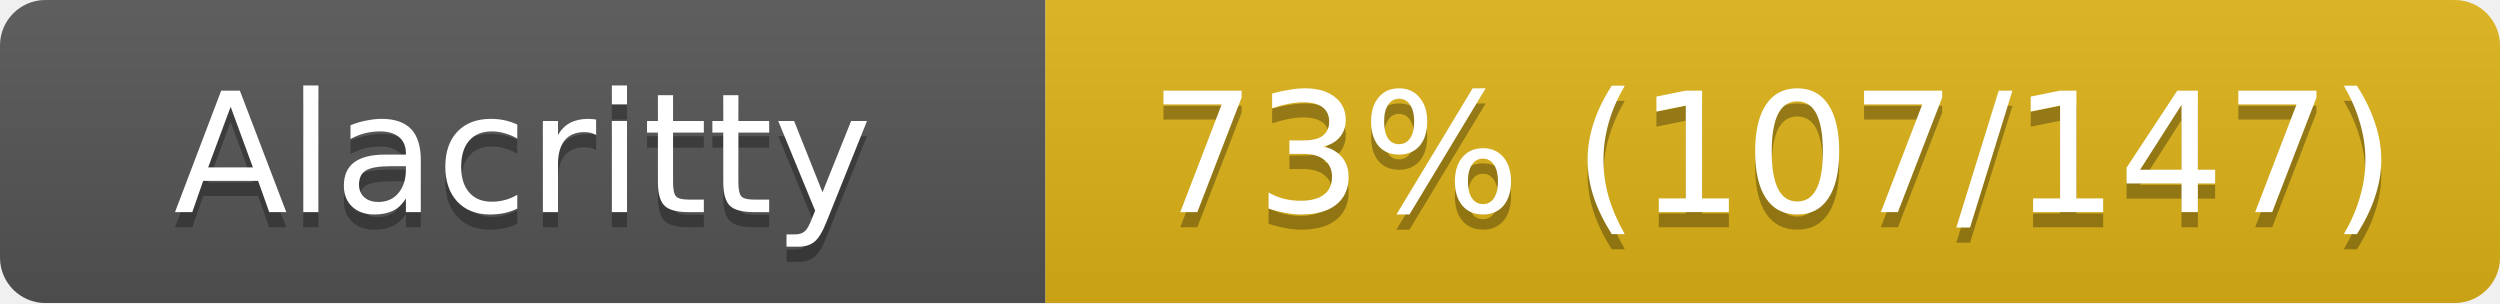
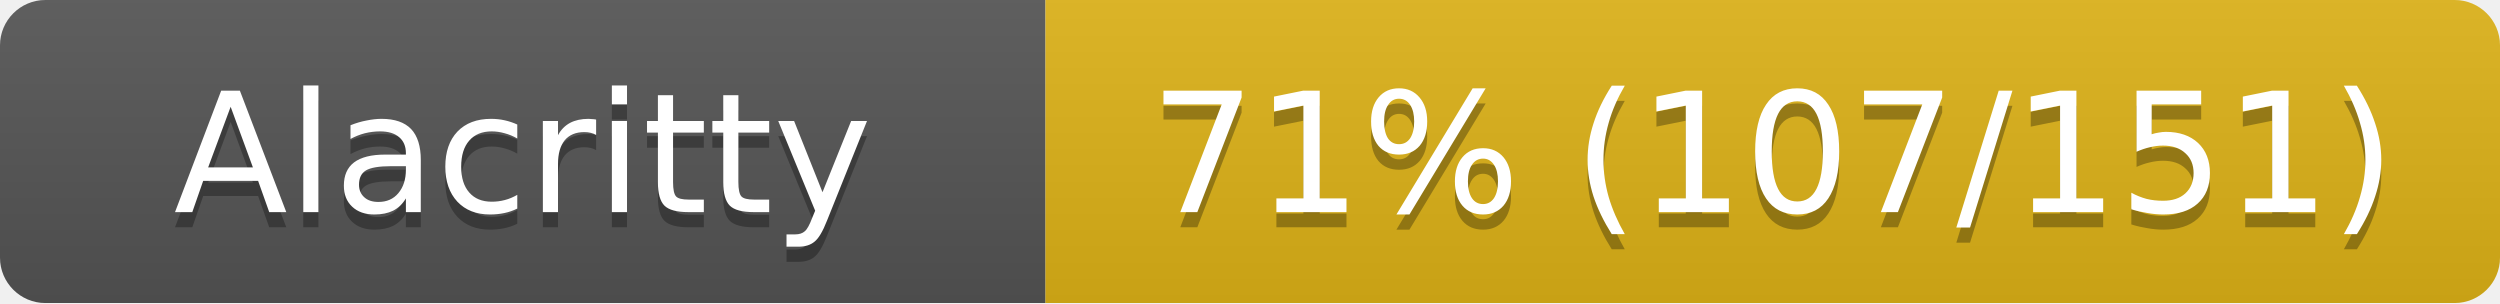
<svg xmlns="http://www.w3.org/2000/svg" width="165" height="20">
  <linearGradient id="s" x2="0" y2="100%">
    <stop offset="0" stop-color="#bbb" stop-opacity=".1" />
    <stop offset="1" stop-opacity=".1" />
  </linearGradient>
  <clipPath id="r">
    <rect width="165" height="20" rx="3" fill="#fff" />
  </clipPath>
  <g clip-path="url(#r)">
    <rect width="69" height="20" fill="#555" />
    <rect x="69" width="96" height="20" fill="#dfb317" />
    <rect width="165" height="20" fill="url(#s)" />
  </g>
  <g fill="#fff" text-anchor="middle" font-family="Verdana,Geneva,DejaVu Sans,sans-serif" font-size="11">
    <text x="34.5" y="15" fill="#010101" fill-opacity=".3">Alacritty</text>
    <text x="34.5" y="14">Alacritty</text>
-     <text x="117" y="15" fill="#010101" fill-opacity=".3">73% (107/147)</text>
-     <text x="117" y="14">73% (107/147)</text>
+     <text x="117" y="15" fill="#010101" fill-opacity=".3">71% (107/151)</text>
+     <text x="117" y="14">71% (107/151)</text>
  </g>
</svg>
